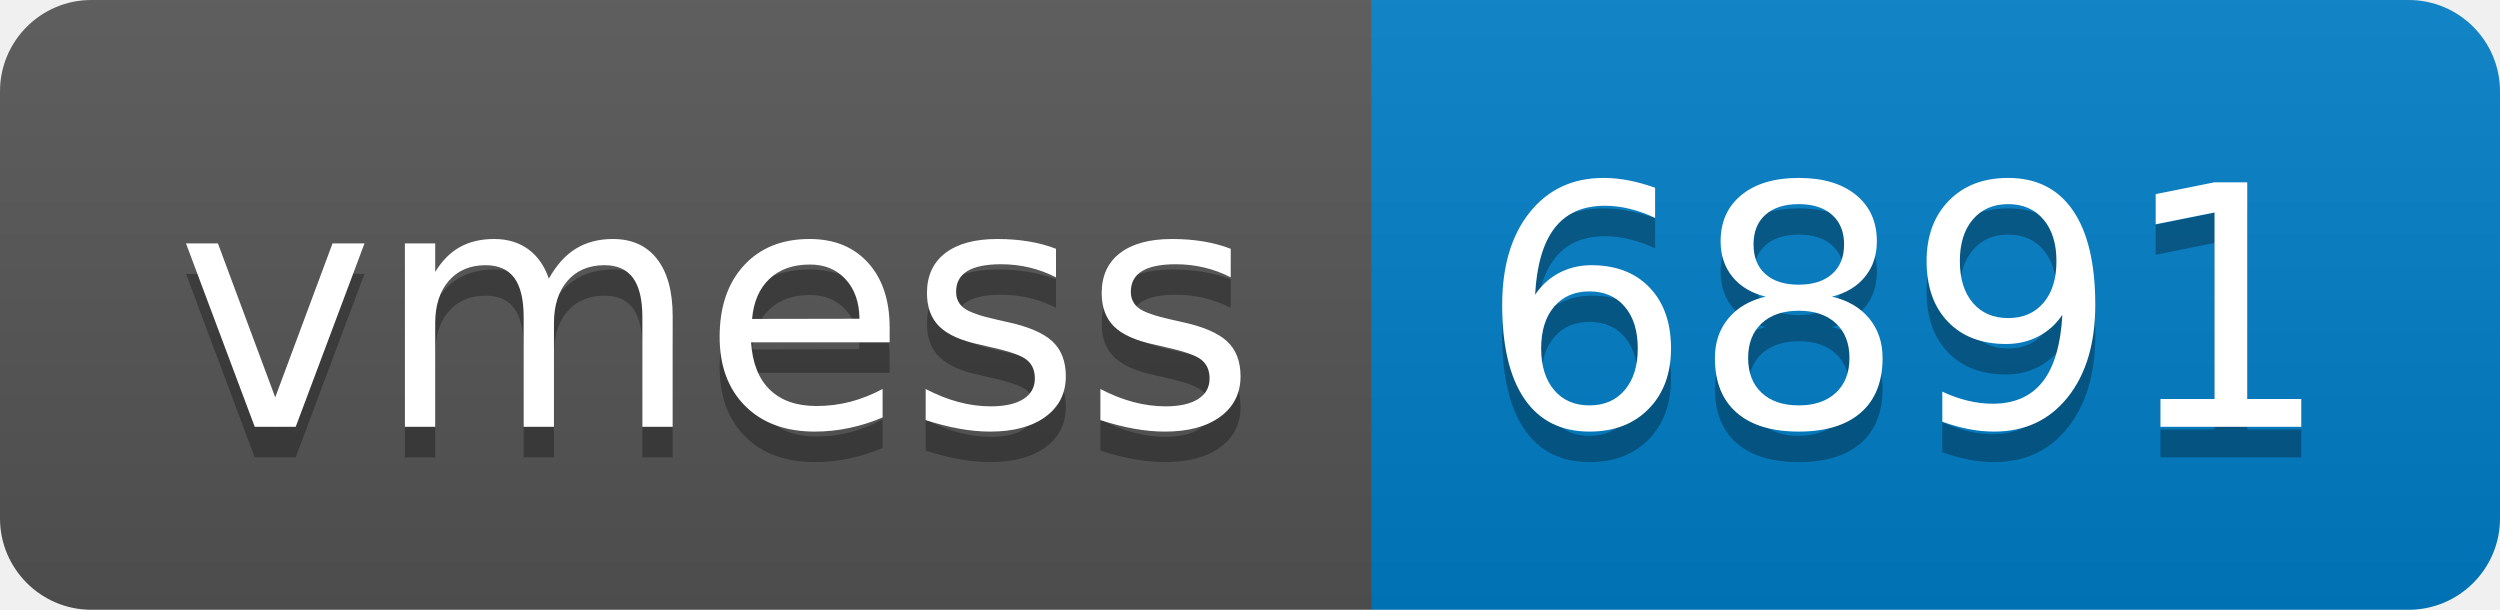
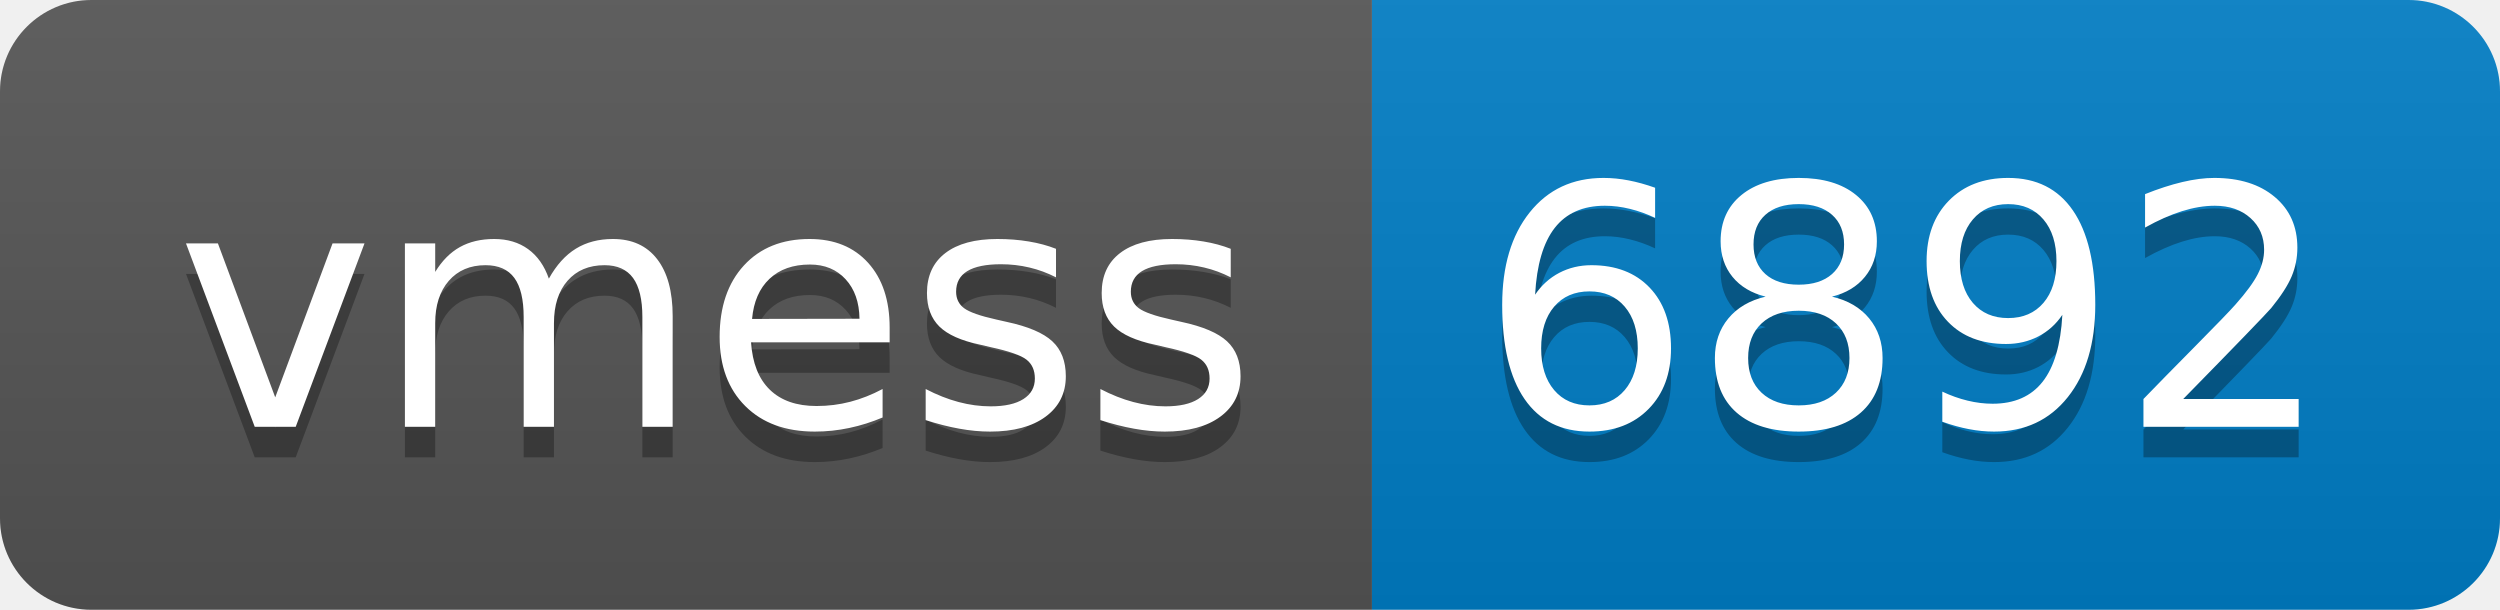
- <svg xmlns="http://www.w3.org/2000/svg" width="82" height="20" role="img" aria-label="vmess: 6891">
+ <svg xmlns="http://www.w3.org/2000/svg" width="82" height="20" role="img" aria-label="vmess: 6892">
  <linearGradient id="s" x2="0" y2="100%">
    <stop offset="0" stop-color="#bbb" stop-opacity=".1" />
    <stop offset="1" stop-opacity=".1" />
  </linearGradient>
  <clipPath id="r">
    <rect width="82" height="20" rx="3" fill="#fff" />
  </clipPath>
  <g clip-path="url(#r)">
    <rect width="45" height="20" fill="#555" />
    <rect x="45" width="37" height="20" fill="#007ec6" />
    <rect width="82" height="20" fill="url(#s)" />
  </g>
  <g fill="#fff" text-anchor="middle" font-family="Verdana,Geneva,DejaVu Sans,sans-serif" text-rendering="geometricPrecision" font-size="110">
    <text aria-hidden="true" x="235" y="150" fill="#010101" fill-opacity=".3" transform="scale(.1)" textLength="350">vmess</text>
    <text x="235" y="140" transform="scale(.1)" fill="#fff" textLength="350">vmess</text>
-     <text aria-hidden="true" x="625" y="150" fill="#010101" fill-opacity=".3" transform="scale(.1)" textLength="270">6891</text>
-     <text x="625" y="140" transform="scale(.1)" fill="#fff" textLength="270">6891</text>
+     <text aria-hidden="true" x="625" y="150" fill="#010101" fill-opacity=".3" transform="scale(.1)" textLength="270">6892</text>
+     <text x="625" y="140" transform="scale(.1)" fill="#fff" textLength="270">6892</text>
  </g>
</svg>
